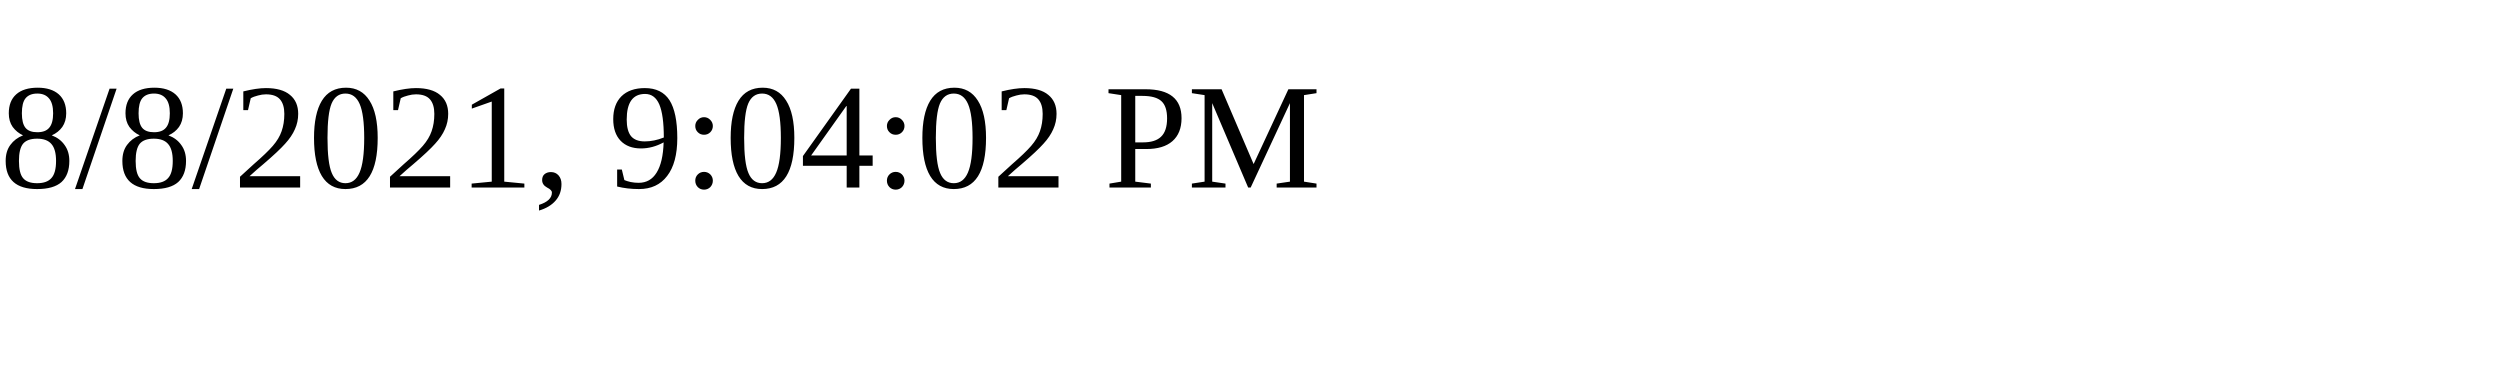
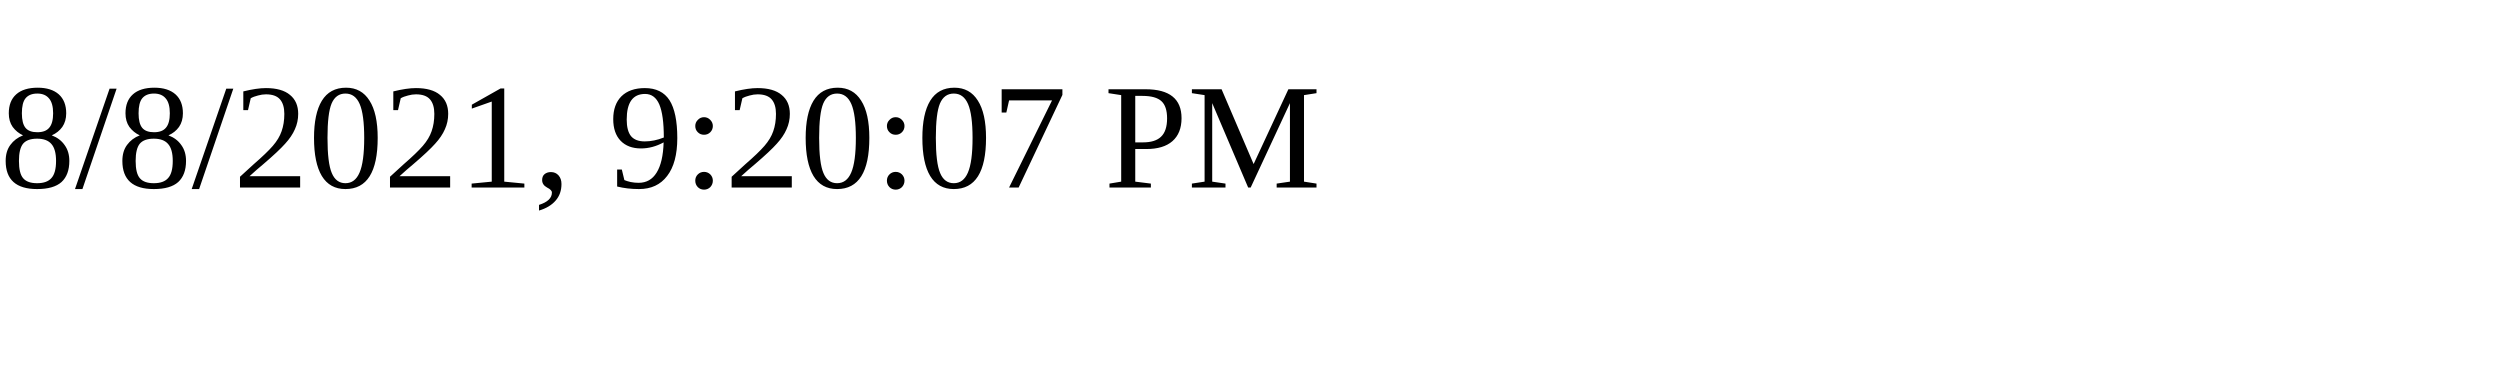
<svg xmlns="http://www.w3.org/2000/svg" height="30" width="200">
-   <text x="0" y="15">8/8/2021, 9:04:02 PM</text>
+   <text x="0" y="15">8/8/2021, 9:20:07 PM</text>
</svg>
